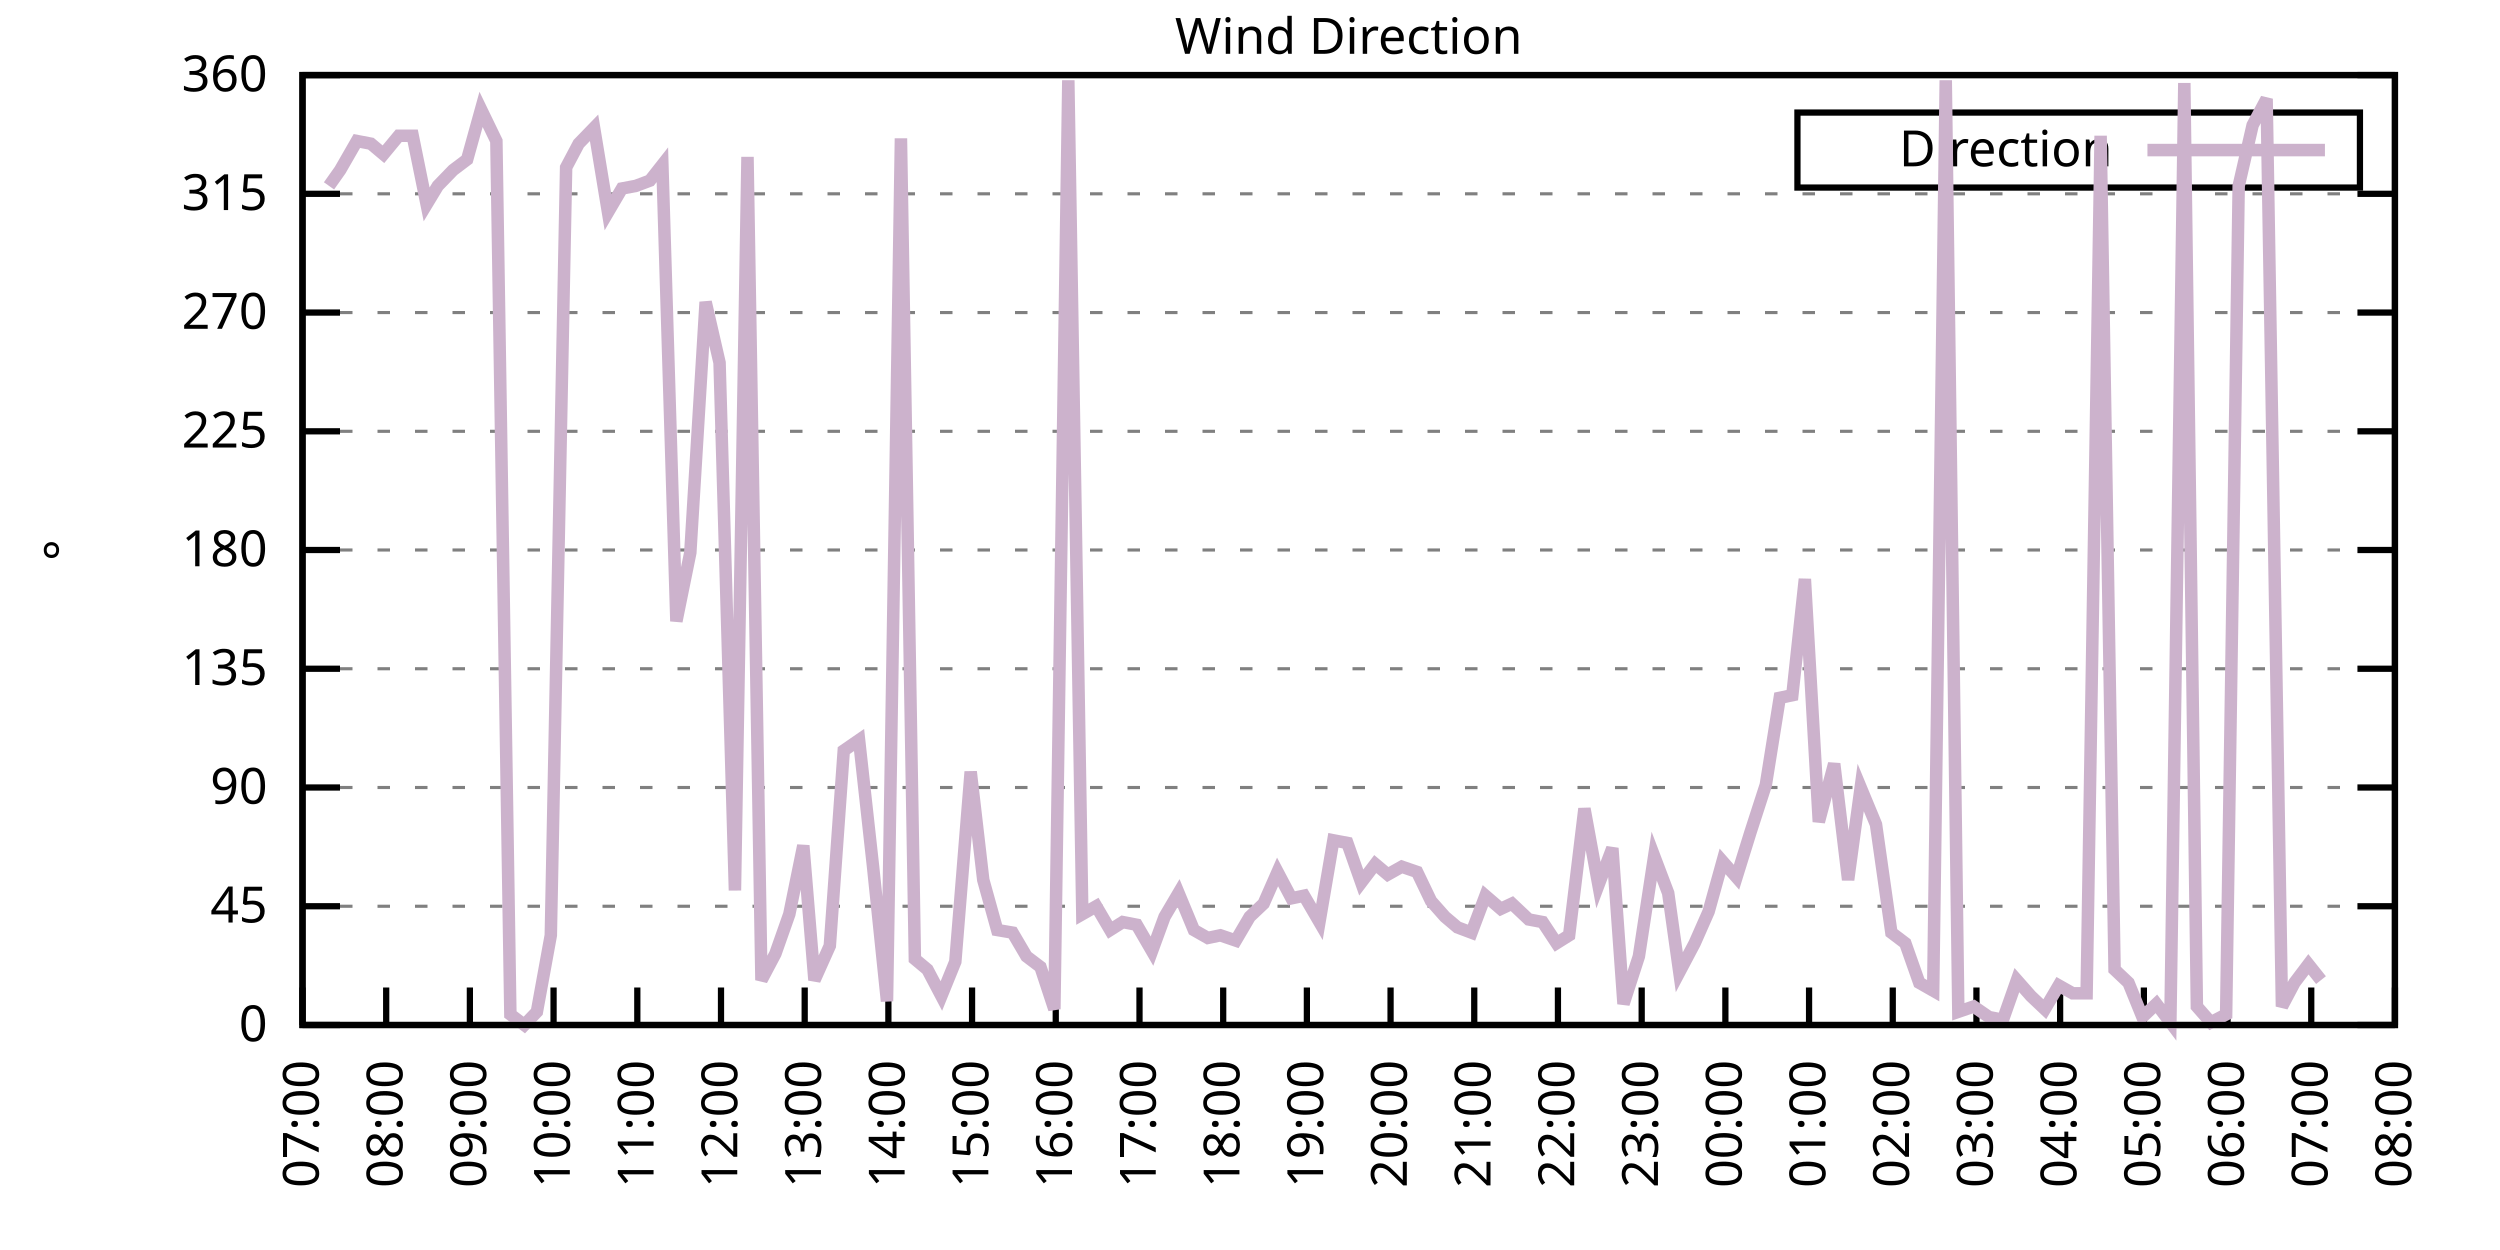
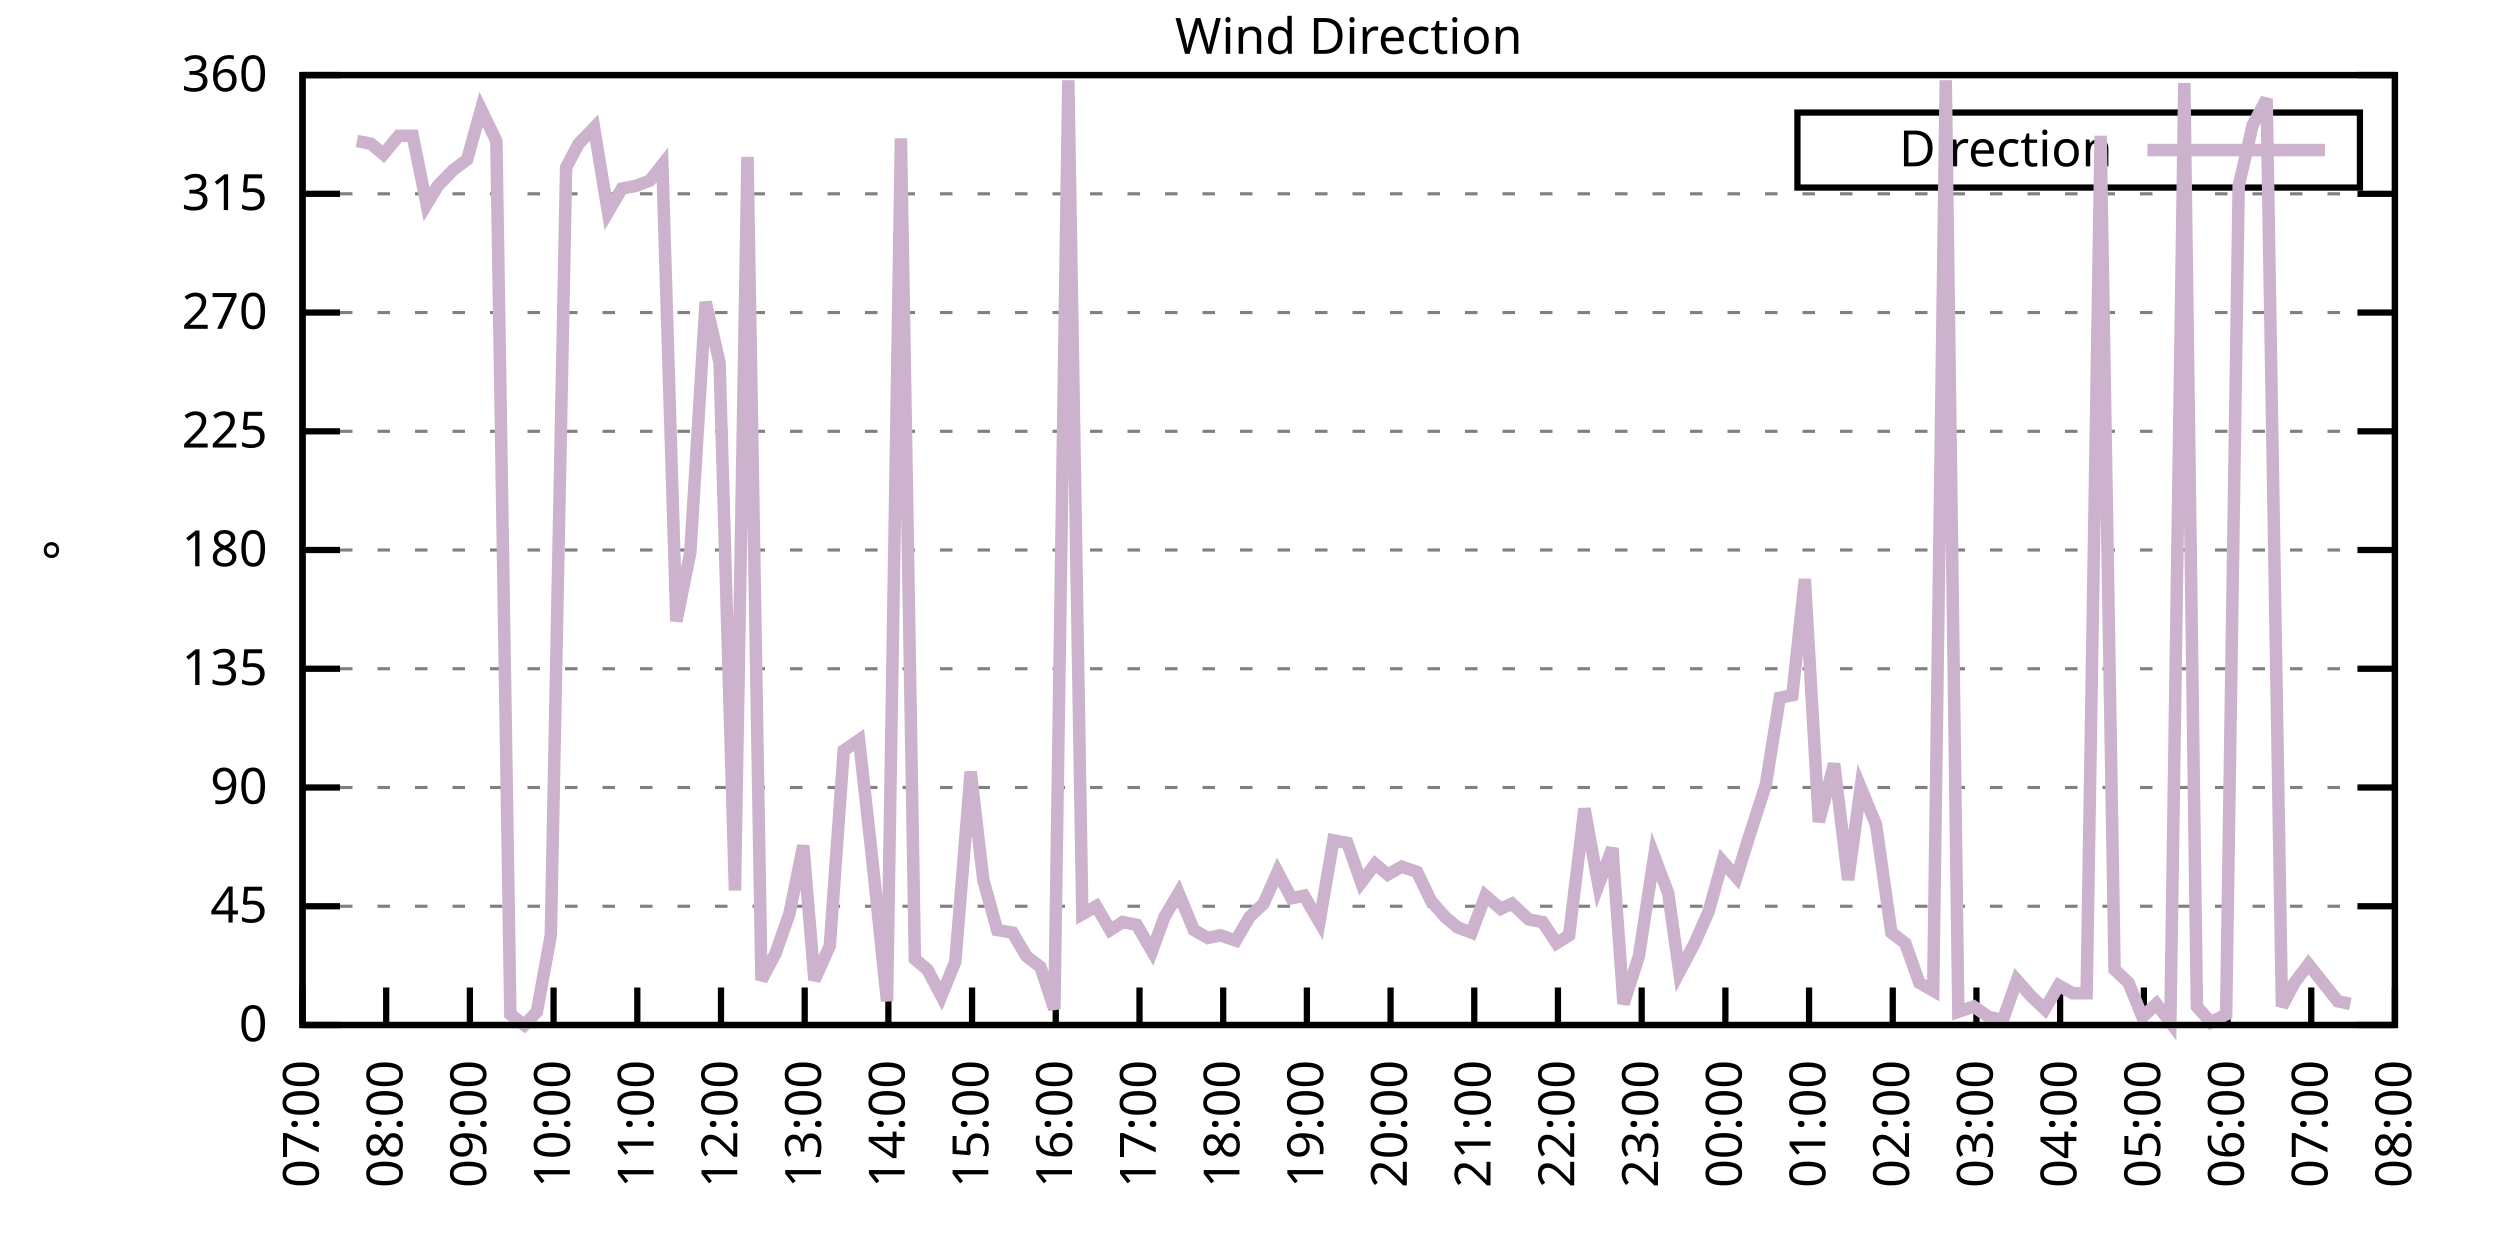
<svg xmlns="http://www.w3.org/2000/svg" xmlns:xlink="http://www.w3.org/1999/xlink" width="400" height="200" viewBox="0 0 400 200">
  <g id="gnuplot_canvas">
    <rect x="0" y="0" width="400" height="200" fill="none" />
    <defs>
      <circle id="gpDot" r="0.5" stroke-width="0.5" stroke="currentColor" />
      <path id="gpPt0" stroke-width="0.333" stroke="currentColor" d="M-1,0 h2 M0,-1 v2" />
      <path id="gpPt1" stroke-width="0.333" stroke="currentColor" d="M-1,-1 L1,1 M1,-1 L-1,1" />
      <path id="gpPt2" stroke-width="0.333" stroke="currentColor" d="M-1,0 L1,0 M0,-1 L0,1 M-1,-1 L1,1 M-1,1 L1,-1" />
      <rect id="gpPt3" stroke-width="0.333" stroke="currentColor" x="-1" y="-1" width="2" height="2" />
      <rect id="gpPt4" stroke-width="0.333" stroke="currentColor" fill="currentColor" x="-1" y="-1" width="2" height="2" />
      <circle id="gpPt5" stroke-width="0.333" stroke="currentColor" cx="0" cy="0" r="1" />
      <use xlink:href="#gpPt5" id="gpPt6" fill="currentColor" stroke="none" />
      <path id="gpPt7" stroke-width="0.333" stroke="currentColor" d="M0,-1.33 L-1.33,0.67 L1.33,0.67 z" />
      <use xlink:href="#gpPt7" id="gpPt8" fill="currentColor" stroke="none" />
      <use xlink:href="#gpPt7" id="gpPt9" stroke="currentColor" transform="rotate(180)" />
      <use xlink:href="#gpPt9" id="gpPt10" fill="currentColor" stroke="none" />
      <use xlink:href="#gpPt3" id="gpPt11" stroke="currentColor" transform="rotate(45)" />
      <use xlink:href="#gpPt11" id="gpPt12" fill="currentColor" stroke="none" />
      <path id="gpPt13" stroke-width="0.333" stroke="currentColor" d="M0,1.330 L1.265,0.411 L0.782,-1.067 L-0.782,-1.076 L-1.265,0.411 z" />
      <use xlink:href="#gpPt13" id="gpPt14" fill="currentColor" stroke="none" />
      <filter id="textbox" filterUnits="objectBoundingBox" x="0" y="0" height="1" width="1">
        <feFlood flood-color="white" flood-opacity="1" result="bgnd" />
        <feComposite in="SourceGraphic" in2="bgnd" operator="atop" />
      </filter>
      <filter id="greybox" filterUnits="objectBoundingBox" x="0" y="0" height="1" width="1">
        <feFlood flood-color="lightgrey" flood-opacity="1" result="grey" />
        <feComposite in="SourceGraphic" in2="grey" operator="atop" />
      </filter>
    </defs>
    <g fill="none" color="white" stroke="currentColor" stroke-width="1.00" stroke-linecap="butt" stroke-linejoin="miter">
</g>
    <g fill="none" color="black" stroke="currentColor" stroke-width="1.00" stroke-linecap="butt" stroke-linejoin="miter">
      <g stroke="none" shape-rendering="crispEdges">
        <polygon fill="rgb(255, 255, 255)" points="48.40,164.00 383.18,164.00 383.18,12.02 48.40,12.02 " />
      </g>
    </g>
    <g fill="none" color="black" stroke="currentColor" stroke-width="1.00" stroke-linecap="butt" stroke-linejoin="miter">
</g>
    <g fill="none" color="black" stroke="black" stroke-width="0.50" stroke-linecap="butt" stroke-linejoin="miter">
</g>
    <g fill="none" color="gray" stroke="currentColor" stroke-width="0.50" stroke-linecap="butt" stroke-linejoin="miter">
      <path stroke="gray" stroke-dasharray="2,4" class="gridline" d="M48.40,164.00 L383.19,164.00  " />
    </g>
    <g fill="none" color="gray" stroke="gray" stroke-width="1.00" stroke-linecap="butt" stroke-linejoin="miter">
</g>
    <g fill="none" color="black" stroke="currentColor" stroke-width="1.00" stroke-linecap="butt" stroke-linejoin="miter">
      <path stroke="black" d="M48.40,164.00 L54.40,164.00 M383.19,164.00 L377.19,164.00  " />
      <g transform="translate(42.80,166.60)" stroke="none" fill="black" font-family="Sans" font-size="8.00" text-anchor="end">
        <text>
          <tspan font-family="Sans"> 0</tspan>
        </text>
      </g>
    </g>
    <g fill="none" color="black" stroke="currentColor" stroke-width="1.00" stroke-linecap="butt" stroke-linejoin="miter">
</g>
    <g fill="none" color="black" stroke="black" stroke-width="0.50" stroke-linecap="butt" stroke-linejoin="miter">
</g>
    <g fill="none" color="gray" stroke="currentColor" stroke-width="0.50" stroke-linecap="butt" stroke-linejoin="miter">
      <path stroke="gray" stroke-dasharray="2,4" class="gridline" d="M48.40,145.00 L383.19,145.00  " />
    </g>
    <g fill="none" color="gray" stroke="gray" stroke-width="1.00" stroke-linecap="butt" stroke-linejoin="miter">
</g>
    <g fill="none" color="black" stroke="currentColor" stroke-width="1.00" stroke-linecap="butt" stroke-linejoin="miter">
      <path stroke="black" d="M48.40,145.00 L54.40,145.00 M383.19,145.00 L377.19,145.00  " />
      <g transform="translate(42.80,147.60)" stroke="none" fill="black" font-family="Sans" font-size="8.00" text-anchor="end">
        <text>
          <tspan font-family="Sans"> 45</tspan>
        </text>
      </g>
    </g>
    <g fill="none" color="black" stroke="currentColor" stroke-width="1.00" stroke-linecap="butt" stroke-linejoin="miter">
</g>
    <g fill="none" color="black" stroke="black" stroke-width="0.50" stroke-linecap="butt" stroke-linejoin="miter">
</g>
    <g fill="none" color="gray" stroke="currentColor" stroke-width="0.50" stroke-linecap="butt" stroke-linejoin="miter">
      <path stroke="gray" stroke-dasharray="2,4" class="gridline" d="M48.40,126.00 L383.19,126.00  " />
    </g>
    <g fill="none" color="gray" stroke="gray" stroke-width="1.00" stroke-linecap="butt" stroke-linejoin="miter">
</g>
    <g fill="none" color="black" stroke="currentColor" stroke-width="1.00" stroke-linecap="butt" stroke-linejoin="miter">
      <path stroke="black" d="M48.40,126.00 L54.40,126.00 M383.19,126.00 L377.19,126.00  " />
      <g transform="translate(42.80,128.60)" stroke="none" fill="black" font-family="Sans" font-size="8.00" text-anchor="end">
        <text>
          <tspan font-family="Sans"> 90</tspan>
        </text>
      </g>
    </g>
    <g fill="none" color="black" stroke="currentColor" stroke-width="1.00" stroke-linecap="butt" stroke-linejoin="miter">
</g>
    <g fill="none" color="black" stroke="black" stroke-width="0.50" stroke-linecap="butt" stroke-linejoin="miter">
</g>
    <g fill="none" color="gray" stroke="currentColor" stroke-width="0.50" stroke-linecap="butt" stroke-linejoin="miter">
      <path stroke="gray" stroke-dasharray="2,4" class="gridline" d="M48.40,107.00 L383.19,107.00  " />
    </g>
    <g fill="none" color="gray" stroke="gray" stroke-width="1.00" stroke-linecap="butt" stroke-linejoin="miter">
</g>
    <g fill="none" color="black" stroke="currentColor" stroke-width="1.00" stroke-linecap="butt" stroke-linejoin="miter">
      <path stroke="black" d="M48.40,107.00 L54.40,107.00 M383.19,107.00 L377.19,107.00  " />
      <g transform="translate(42.80,109.60)" stroke="none" fill="black" font-family="Sans" font-size="8.00" text-anchor="end">
        <text>
          <tspan font-family="Sans"> 135</tspan>
        </text>
      </g>
    </g>
    <g fill="none" color="black" stroke="currentColor" stroke-width="1.00" stroke-linecap="butt" stroke-linejoin="miter">
</g>
    <g fill="none" color="black" stroke="black" stroke-width="0.50" stroke-linecap="butt" stroke-linejoin="miter">
</g>
    <g fill="none" color="gray" stroke="currentColor" stroke-width="0.50" stroke-linecap="butt" stroke-linejoin="miter">
      <path stroke="gray" stroke-dasharray="2,4" class="gridline" d="M48.40,88.00 L383.19,88.00  " />
    </g>
    <g fill="none" color="gray" stroke="gray" stroke-width="1.00" stroke-linecap="butt" stroke-linejoin="miter">
</g>
    <g fill="none" color="black" stroke="currentColor" stroke-width="1.00" stroke-linecap="butt" stroke-linejoin="miter">
      <path stroke="black" d="M48.40,88.00 L54.40,88.00 M383.19,88.00 L377.19,88.00  " />
      <g transform="translate(42.80,90.60)" stroke="none" fill="black" font-family="Sans" font-size="8.00" text-anchor="end">
        <text>
          <tspan font-family="Sans"> 180</tspan>
        </text>
      </g>
    </g>
    <g fill="none" color="black" stroke="currentColor" stroke-width="1.00" stroke-linecap="butt" stroke-linejoin="miter">
</g>
    <g fill="none" color="black" stroke="black" stroke-width="0.50" stroke-linecap="butt" stroke-linejoin="miter">
</g>
    <g fill="none" color="gray" stroke="currentColor" stroke-width="0.50" stroke-linecap="butt" stroke-linejoin="miter">
      <path stroke="gray" stroke-dasharray="2,4" class="gridline" d="M48.40,69.01 L383.19,69.01  " />
    </g>
    <g fill="none" color="gray" stroke="gray" stroke-width="1.00" stroke-linecap="butt" stroke-linejoin="miter">
</g>
    <g fill="none" color="black" stroke="currentColor" stroke-width="1.00" stroke-linecap="butt" stroke-linejoin="miter">
      <path stroke="black" d="M48.40,69.01 L54.40,69.01 M383.19,69.01 L377.19,69.01  " />
      <g transform="translate(42.80,71.61)" stroke="none" fill="black" font-family="Sans" font-size="8.00" text-anchor="end">
        <text>
          <tspan font-family="Sans"> 225</tspan>
        </text>
      </g>
    </g>
    <g fill="none" color="black" stroke="currentColor" stroke-width="1.00" stroke-linecap="butt" stroke-linejoin="miter">
</g>
    <g fill="none" color="black" stroke="black" stroke-width="0.50" stroke-linecap="butt" stroke-linejoin="miter">
</g>
    <g fill="none" color="gray" stroke="currentColor" stroke-width="0.50" stroke-linecap="butt" stroke-linejoin="miter">
      <path stroke="gray" stroke-dasharray="2,4" class="gridline" d="M48.40,50.01 L383.19,50.01  " />
    </g>
    <g fill="none" color="gray" stroke="gray" stroke-width="1.00" stroke-linecap="butt" stroke-linejoin="miter">
</g>
    <g fill="none" color="black" stroke="currentColor" stroke-width="1.00" stroke-linecap="butt" stroke-linejoin="miter">
      <path stroke="black" d="M48.40,50.01 L54.40,50.01 M383.19,50.01 L377.19,50.01  " />
      <g transform="translate(42.80,52.61)" stroke="none" fill="black" font-family="Sans" font-size="8.00" text-anchor="end">
        <text>
          <tspan font-family="Sans"> 270</tspan>
        </text>
      </g>
    </g>
    <g fill="none" color="black" stroke="currentColor" stroke-width="1.00" stroke-linecap="butt" stroke-linejoin="miter">
</g>
    <g fill="none" color="black" stroke="black" stroke-width="0.50" stroke-linecap="butt" stroke-linejoin="miter">
</g>
    <g fill="none" color="gray" stroke="currentColor" stroke-width="0.50" stroke-linecap="butt" stroke-linejoin="miter">
      <path stroke="gray" stroke-dasharray="2,4" class="gridline" d="M48.40,31.01 L383.19,31.01  " />
    </g>
    <g fill="none" color="gray" stroke="gray" stroke-width="1.00" stroke-linecap="butt" stroke-linejoin="miter">
</g>
    <g fill="none" color="black" stroke="currentColor" stroke-width="1.00" stroke-linecap="butt" stroke-linejoin="miter">
      <path stroke="black" d="M48.40,31.01 L54.40,31.01 M383.19,31.01 L377.19,31.01  " />
      <g transform="translate(42.80,33.61)" stroke="none" fill="black" font-family="Sans" font-size="8.00" text-anchor="end">
        <text>
          <tspan font-family="Sans"> 315</tspan>
        </text>
      </g>
    </g>
    <g fill="none" color="black" stroke="currentColor" stroke-width="1.00" stroke-linecap="butt" stroke-linejoin="miter">
</g>
    <g fill="none" color="black" stroke="black" stroke-width="0.50" stroke-linecap="butt" stroke-linejoin="miter">
</g>
    <g fill="none" color="gray" stroke="currentColor" stroke-width="0.50" stroke-linecap="butt" stroke-linejoin="miter">
      <path stroke="gray" stroke-dasharray="2,4" class="gridline" d="M48.40,12.01 L383.19,12.01  " />
    </g>
    <g fill="none" color="gray" stroke="gray" stroke-width="1.00" stroke-linecap="butt" stroke-linejoin="miter">
</g>
    <g fill="none" color="black" stroke="currentColor" stroke-width="1.00" stroke-linecap="butt" stroke-linejoin="miter">
      <path stroke="black" d="M48.40,12.01 L54.40,12.01 M383.19,12.01 L377.19,12.01  " />
      <g transform="translate(42.80,14.61)" stroke="none" fill="black" font-family="Sans" font-size="8.00" text-anchor="end">
        <text>
          <tspan font-family="Sans"> 360</tspan>
        </text>
      </g>
    </g>
    <g fill="none" color="black" stroke="currentColor" stroke-width="1.00" stroke-linecap="butt" stroke-linejoin="miter">
      <path stroke="black" d="M48.40,164.00 L48.40,158.00  " />
      <g transform="translate(51.00,169.60) rotate(270.00)" stroke="none" fill="black" font-family="Sans" font-size="8.00" text-anchor="end">
        <text>
          <tspan font-family="Sans">07:00</tspan>
        </text>
      </g>
    </g>
    <g fill="none" color="black" stroke="currentColor" stroke-width="1.00" stroke-linecap="butt" stroke-linejoin="miter">
      <path stroke="black" d="M61.79,164.00 L61.79,158.00  " />
      <g transform="translate(64.39,169.60) rotate(270.00)" stroke="none" fill="black" font-family="Sans" font-size="8.00" text-anchor="end">
        <text>
          <tspan font-family="Sans">08:00</tspan>
        </text>
      </g>
    </g>
    <g fill="none" color="black" stroke="currentColor" stroke-width="1.00" stroke-linecap="butt" stroke-linejoin="miter">
      <path stroke="black" d="M75.18,164.00 L75.18,158.00  " />
      <g transform="translate(77.78,169.60) rotate(270.00)" stroke="none" fill="black" font-family="Sans" font-size="8.00" text-anchor="end">
        <text>
          <tspan font-family="Sans">09:00</tspan>
        </text>
      </g>
    </g>
    <g fill="none" color="black" stroke="currentColor" stroke-width="1.00" stroke-linecap="butt" stroke-linejoin="miter">
      <path stroke="black" d="M88.57,164.00 L88.57,158.00  " />
      <g transform="translate(91.17,169.60) rotate(270.00)" stroke="none" fill="black" font-family="Sans" font-size="8.00" text-anchor="end">
        <text>
          <tspan font-family="Sans">10:00</tspan>
        </text>
      </g>
    </g>
    <g fill="none" color="black" stroke="currentColor" stroke-width="1.00" stroke-linecap="butt" stroke-linejoin="miter">
      <path stroke="black" d="M101.97,164.00 L101.97,158.00  " />
      <g transform="translate(104.57,169.60) rotate(270.00)" stroke="none" fill="black" font-family="Sans" font-size="8.00" text-anchor="end">
        <text>
          <tspan font-family="Sans">11:00</tspan>
        </text>
      </g>
    </g>
    <g fill="none" color="black" stroke="currentColor" stroke-width="1.00" stroke-linecap="butt" stroke-linejoin="miter">
      <path stroke="black" d="M115.36,164.00 L115.36,158.00  " />
      <g transform="translate(117.96,169.60) rotate(270.00)" stroke="none" fill="black" font-family="Sans" font-size="8.00" text-anchor="end">
        <text>
          <tspan font-family="Sans">12:00</tspan>
        </text>
      </g>
    </g>
    <g fill="none" color="black" stroke="currentColor" stroke-width="1.00" stroke-linecap="butt" stroke-linejoin="miter">
      <path stroke="black" d="M128.75,164.00 L128.75,158.00  " />
      <g transform="translate(131.35,169.60) rotate(270.00)" stroke="none" fill="black" font-family="Sans" font-size="8.00" text-anchor="end">
        <text>
          <tspan font-family="Sans">13:00</tspan>
        </text>
      </g>
    </g>
    <g fill="none" color="black" stroke="currentColor" stroke-width="1.00" stroke-linecap="butt" stroke-linejoin="miter">
      <path stroke="black" d="M142.14,164.00 L142.14,158.00  " />
      <g transform="translate(144.74,169.60) rotate(270.00)" stroke="none" fill="black" font-family="Sans" font-size="8.00" text-anchor="end">
        <text>
          <tspan font-family="Sans">14:00</tspan>
        </text>
      </g>
    </g>
    <g fill="none" color="black" stroke="currentColor" stroke-width="1.00" stroke-linecap="butt" stroke-linejoin="miter">
      <path stroke="black" d="M155.53,164.00 L155.53,158.00  " />
      <g transform="translate(158.13,169.60) rotate(270.00)" stroke="none" fill="black" font-family="Sans" font-size="8.00" text-anchor="end">
        <text>
          <tspan font-family="Sans">15:00</tspan>
        </text>
      </g>
    </g>
    <g fill="none" color="black" stroke="currentColor" stroke-width="1.00" stroke-linecap="butt" stroke-linejoin="miter">
      <path stroke="black" d="M168.92,164.00 L168.92,158.00  " />
      <g transform="translate(171.52,169.60) rotate(270.00)" stroke="none" fill="black" font-family="Sans" font-size="8.00" text-anchor="end">
        <text>
          <tspan font-family="Sans">16:00</tspan>
        </text>
      </g>
    </g>
    <g fill="none" color="black" stroke="currentColor" stroke-width="1.00" stroke-linecap="butt" stroke-linejoin="miter">
      <path stroke="black" d="M182.32,164.00 L182.32,158.00  " />
      <g transform="translate(184.92,169.60) rotate(270.00)" stroke="none" fill="black" font-family="Sans" font-size="8.00" text-anchor="end">
        <text>
          <tspan font-family="Sans">17:00</tspan>
        </text>
      </g>
    </g>
    <g fill="none" color="black" stroke="currentColor" stroke-width="1.00" stroke-linecap="butt" stroke-linejoin="miter">
      <path stroke="black" d="M195.71,164.00 L195.71,158.00  " />
      <g transform="translate(198.31,169.60) rotate(270.00)" stroke="none" fill="black" font-family="Sans" font-size="8.00" text-anchor="end">
        <text>
          <tspan font-family="Sans">18:00</tspan>
        </text>
      </g>
    </g>
    <g fill="none" color="black" stroke="currentColor" stroke-width="1.00" stroke-linecap="butt" stroke-linejoin="miter">
      <path stroke="black" d="M209.10,164.00 L209.10,158.00  " />
      <g transform="translate(211.70,169.60) rotate(270.00)" stroke="none" fill="black" font-family="Sans" font-size="8.00" text-anchor="end">
        <text>
          <tspan font-family="Sans">19:00</tspan>
        </text>
      </g>
    </g>
    <g fill="none" color="black" stroke="currentColor" stroke-width="1.00" stroke-linecap="butt" stroke-linejoin="miter">
      <path stroke="black" d="M222.49,164.00 L222.49,158.00  " />
      <g transform="translate(225.09,169.60) rotate(270.00)" stroke="none" fill="black" font-family="Sans" font-size="8.00" text-anchor="end">
        <text>
          <tspan font-family="Sans">20:00</tspan>
        </text>
      </g>
    </g>
    <g fill="none" color="black" stroke="currentColor" stroke-width="1.00" stroke-linecap="butt" stroke-linejoin="miter">
      <path stroke="black" d="M235.88,164.00 L235.88,158.00  " />
      <g transform="translate(238.48,169.60) rotate(270.00)" stroke="none" fill="black" font-family="Sans" font-size="8.00" text-anchor="end">
        <text>
          <tspan font-family="Sans">21:00</tspan>
        </text>
      </g>
    </g>
    <g fill="none" color="black" stroke="currentColor" stroke-width="1.00" stroke-linecap="butt" stroke-linejoin="miter">
      <path stroke="black" d="M249.27,164.00 L249.27,158.00  " />
      <g transform="translate(251.87,169.60) rotate(270.00)" stroke="none" fill="black" font-family="Sans" font-size="8.00" text-anchor="end">
        <text>
          <tspan font-family="Sans">22:00</tspan>
        </text>
      </g>
    </g>
    <g fill="none" color="black" stroke="currentColor" stroke-width="1.00" stroke-linecap="butt" stroke-linejoin="miter">
      <path stroke="black" d="M262.67,164.00 L262.67,158.00  " />
      <g transform="translate(265.27,169.60) rotate(270.00)" stroke="none" fill="black" font-family="Sans" font-size="8.00" text-anchor="end">
        <text>
          <tspan font-family="Sans">23:00</tspan>
        </text>
      </g>
    </g>
    <g fill="none" color="black" stroke="currentColor" stroke-width="1.00" stroke-linecap="butt" stroke-linejoin="miter">
      <path stroke="black" d="M276.06,164.00 L276.06,158.00  " />
      <g transform="translate(278.66,169.60) rotate(270.00)" stroke="none" fill="black" font-family="Sans" font-size="8.00" text-anchor="end">
        <text>
          <tspan font-family="Sans">00:00</tspan>
        </text>
      </g>
    </g>
    <g fill="none" color="black" stroke="currentColor" stroke-width="1.00" stroke-linecap="butt" stroke-linejoin="miter">
      <path stroke="black" d="M289.45,164.00 L289.45,158.00  " />
      <g transform="translate(292.05,169.60) rotate(270.00)" stroke="none" fill="black" font-family="Sans" font-size="8.00" text-anchor="end">
        <text>
          <tspan font-family="Sans">01:00</tspan>
        </text>
      </g>
    </g>
    <g fill="none" color="black" stroke="currentColor" stroke-width="1.00" stroke-linecap="butt" stroke-linejoin="miter">
      <path stroke="black" d="M302.84,164.00 L302.84,158.00  " />
      <g transform="translate(305.44,169.60) rotate(270.00)" stroke="none" fill="black" font-family="Sans" font-size="8.00" text-anchor="end">
        <text>
          <tspan font-family="Sans">02:00</tspan>
        </text>
      </g>
    </g>
    <g fill="none" color="black" stroke="currentColor" stroke-width="1.00" stroke-linecap="butt" stroke-linejoin="miter">
      <path stroke="black" d="M316.23,164.00 L316.23,158.00  " />
      <g transform="translate(318.83,169.60) rotate(270.00)" stroke="none" fill="black" font-family="Sans" font-size="8.00" text-anchor="end">
        <text>
          <tspan font-family="Sans">03:00</tspan>
        </text>
      </g>
    </g>
    <g fill="none" color="black" stroke="currentColor" stroke-width="1.00" stroke-linecap="butt" stroke-linejoin="miter">
      <path stroke="black" d="M329.62,164.00 L329.62,158.00  " />
      <g transform="translate(332.22,169.60) rotate(270.00)" stroke="none" fill="black" font-family="Sans" font-size="8.00" text-anchor="end">
        <text>
          <tspan font-family="Sans">04:00</tspan>
        </text>
      </g>
    </g>
    <g fill="none" color="black" stroke="currentColor" stroke-width="1.00" stroke-linecap="butt" stroke-linejoin="miter">
      <path stroke="black" d="M343.02,164.00 L343.02,158.00  " />
      <g transform="translate(345.62,169.60) rotate(270.00)" stroke="none" fill="black" font-family="Sans" font-size="8.00" text-anchor="end">
        <text>
          <tspan font-family="Sans">05:00</tspan>
        </text>
      </g>
    </g>
    <g fill="none" color="black" stroke="currentColor" stroke-width="1.00" stroke-linecap="butt" stroke-linejoin="miter">
      <path stroke="black" d="M356.41,164.00 L356.41,158.00  " />
      <g transform="translate(359.01,169.60) rotate(270.00)" stroke="none" fill="black" font-family="Sans" font-size="8.00" text-anchor="end">
        <text>
          <tspan font-family="Sans">06:00</tspan>
        </text>
      </g>
    </g>
    <g fill="none" color="black" stroke="currentColor" stroke-width="1.00" stroke-linecap="butt" stroke-linejoin="miter">
      <path stroke="black" d="M369.80,164.00 L369.80,158.00  " />
      <g transform="translate(372.40,169.60) rotate(270.00)" stroke="none" fill="black" font-family="Sans" font-size="8.00" text-anchor="end">
        <text>
          <tspan font-family="Sans">07:00</tspan>
        </text>
      </g>
    </g>
    <g fill="none" color="black" stroke="currentColor" stroke-width="1.00" stroke-linecap="butt" stroke-linejoin="miter">
      <path stroke="black" d="M383.19,164.00 L383.19,158.00  " />
      <g transform="translate(385.79,169.60) rotate(270.00)" stroke="none" fill="black" font-family="Sans" font-size="8.00" text-anchor="end">
        <text>
          <tspan font-family="Sans">08:00</tspan>
        </text>
      </g>
    </g>
    <g fill="none" color="black" stroke="currentColor" stroke-width="1.00" stroke-linecap="butt" stroke-linejoin="miter">
</g>
    <g fill="none" color="black" stroke="currentColor" stroke-width="1.00" stroke-linecap="butt" stroke-linejoin="miter">
      <path stroke="black" d="M48.40,12.01 L48.40,164.00 L383.19,164.00 L383.19,12.01 L48.40,12.01 Z  " />
    </g>
    <g fill="none" color="black" stroke="currentColor" stroke-width="1.00" stroke-linecap="butt" stroke-linejoin="miter">
</g>
    <g fill="none" color="black" stroke="currentColor" stroke-width="1.00" stroke-linecap="butt" stroke-linejoin="miter">
      <path stroke="black" d="M287.59,30.01 L287.59,18.01 L377.59,18.01 L377.59,30.01 L287.59,30.01 Z  " />
    </g>
    <g id="Wind_direction_plot_1">
      <g fill="none" color="white" stroke="black" stroke-width="2.00" stroke-linecap="butt" stroke-linejoin="miter">
</g>
      <g fill="none" color="black" stroke="currentColor" stroke-width="2.00" stroke-linecap="butt" stroke-linejoin="miter">
        <g transform="translate(337.99,26.61)" stroke="none" fill="black" font-family="Sans" font-size="8.00" text-anchor="end">
          <text>
            <tspan font-family="Sans">Direction</tspan>
          </text>
        </g>
      </g>
      <g fill="none" color="black" stroke="currentColor" stroke-width="2.00" stroke-linecap="butt" stroke-linejoin="miter">
-         <path stroke="rgb(204, 178, 204)" d="M343.59,24.01 L371.99,24.01 M52.64,29.74 L54.43,27.21 L57.10,22.56 L59.34,22.99 L61.35,24.68 L63.80,21.72   L66.03,21.72 L68.26,32.70 L70.05,29.74 L72.50,27.21 L74.74,25.52 L76.97,17.50 L79.42,22.56 L81.66,162.31   L83.89,164.00 L85.90,161.89 L88.13,149.65 L90.58,26.79 L92.59,22.99 L95.05,20.45 L97.28,33.96 L99.51,30.16   L101.74,29.74 L103.98,28.90 L105.98,26.36 L108.22,99.40 L110.45,88.43 L112.90,48.32 L115.13,58.03 L117.59,142.47   L119.60,25.10 L121.83,156.82 L124.06,152.60 L126.29,146.27 L128.53,135.29 L130.31,156.82 L132.77,151.33 L135.00,120.09   L137.45,118.40 L139.69,138.67 L141.92,160.20 L144.15,22.14 L146.38,153.45 L148.39,155.13 L150.62,159.36 L152.85,153.87   L155.31,123.47 L157.32,140.78 L159.55,148.80 L162.01,149.22 L164.24,153.02 L166.47,154.71 L168.70,161.47 L170.93,12.85   L173.17,146.27 L175.40,145.00 L177.63,148.80 L179.64,147.53 L181.87,147.96 L184.32,152.18 L186.33,146.69 L188.57,142.89   L191.02,148.80 L193.25,150.07 L195.26,149.65 L197.72,150.49 L199.95,146.69 L202.18,144.58 L204.41,139.51 L206.64,143.73   L208.65,143.31 L211.11,147.53 L213.34,134.45 L215.57,134.87 L217.80,141.20 L220.04,138.25 L222.04,139.93 L224.28,138.67   L226.73,139.51 L228.96,144.16 L231.20,146.69 L233.20,148.38 L235.44,149.22 L237.67,143.31 L240.12,145.42 L241.91,144.58   L244.59,147.11 L246.82,147.53 L249.05,150.91 L251.06,149.65 L253.51,129.38 L255.75,141.62 L257.98,135.71 L259.76,160.62   L262.22,153.02 L264.67,136.98 L266.91,142.89 L268.69,155.56 L271.15,150.91 L273.38,145.85 L275.61,137.82 L277.84,140.36   L280.07,133.18 L282.53,125.58 L284.76,111.65 L286.77,111.23 L288.78,92.65 L291.01,131.49 L293.47,122.20 L295.70,140.78   L297.71,126.00 L300.16,131.91 L302.62,149.22 L304.85,150.91 L307.08,157.24 L309.31,158.51 L311.32,12.85 L313.33,161.89   L315.79,161.04 L318.24,162.73 L320.47,163.16 L322.70,156.82 L324.94,159.36 L327.17,161.47 L329.40,157.67 L331.63,158.93   L333.86,158.93 L336.10,21.72 L338.33,155.13 L340.56,157.24 L342.79,162.73 L345.02,160.62 L347.26,163.58 L349.49,13.28   L351.50,161.04 L353.73,163.58 L356.18,162.31 L358.19,29.74 L360.42,20.03 L362.66,15.81 L365.11,161.04 L367.12,157.24   L369.35,154.29 L371.36,156.82  " />
+         <path stroke="rgb(204, 178, 204)" d="M343.59,24.01 L371.99,24.01 M57.10,22.56 L59.34,22.99 L61.35,24.68 L63.80,21.72 L66.03,21.72 L68.26,32.70   L70.05,29.74 L72.50,27.21 L74.74,25.52 L76.97,17.50 L79.42,22.56 L81.66,162.31 L83.89,164.00 L85.90,161.89   L88.13,149.65 L90.58,26.79 L92.59,22.99 L95.05,20.45 L97.28,33.96 L99.51,30.16 L101.74,29.74 L103.98,28.90   L105.98,26.36 L108.22,99.40 L110.45,88.43 L112.90,48.32 L115.13,58.03 L117.59,142.47 L119.60,25.10 L121.83,156.82   L124.06,152.60 L126.29,146.27 L128.53,135.29 L130.31,156.82 L132.77,151.33 L135.00,120.09 L137.45,118.40 L139.69,138.67   L141.92,160.20 L144.15,22.14 L146.38,153.45 L148.39,155.13 L150.62,159.36 L152.85,153.87 L155.31,123.47 L157.32,140.78   L159.55,148.80 L162.01,149.22 L164.24,153.02 L166.47,154.71 L168.70,161.47 L170.93,12.85 L173.17,146.27 L175.40,145.00   L177.63,148.80 L179.64,147.53 L181.87,147.96 L184.32,152.18 L186.33,146.69 L188.57,142.89 L191.02,148.80 L193.25,150.07   L195.26,149.65 L197.72,150.49 L199.95,146.69 L202.18,144.58 L204.41,139.51 L206.64,143.73 L208.65,143.31 L211.11,147.53   L213.34,134.45 L215.57,134.87 L217.80,141.20 L220.04,138.25 L222.04,139.93 L224.28,138.67 L226.73,139.51 L228.96,144.16   L231.20,146.69 L233.20,148.38 L235.44,149.22 L237.67,143.31 L240.12,145.42 L241.91,144.58 L244.59,147.11 L246.82,147.53   L249.05,150.91 L251.06,149.65 L253.51,129.38 L255.75,141.62 L257.98,135.71 L259.76,160.62 L262.22,153.02 L264.67,136.98   L266.91,142.89 L268.69,155.56 L271.15,150.91 L273.38,145.85 L275.61,137.82 L277.84,140.36 L280.07,133.18 L282.53,125.58   L284.76,111.65 L286.77,111.23 L288.78,92.65 L291.01,131.49 L293.47,122.20 L295.70,140.78 L297.71,126.00 L300.16,131.91   L302.62,149.22 L304.85,150.91 L307.08,157.24 L309.31,158.51 L311.32,12.85 L313.33,161.89 L315.79,161.04 L318.24,162.73   L320.47,163.16 L322.70,156.82 L324.94,159.36 L327.17,161.47 L329.40,157.67 L331.63,158.93 L333.86,158.93 L336.10,21.72   L338.33,155.13 L340.56,157.24 L342.79,162.73 L345.02,160.62 L347.26,163.58 L349.49,13.28 L351.50,161.04 L353.73,163.58   L356.18,162.31 L358.19,29.74 L360.42,20.03 L362.66,15.81 L365.11,161.04 L367.12,157.24 L369.35,154.29 L371.36,156.82   L374.04,160.20 L376.05,160.62  " />
      </g>
    </g>
    <g fill="none" color="black" stroke="currentColor" stroke-width="2.00" stroke-linecap="butt" stroke-linejoin="miter">
</g>
    <g fill="none" color="black" stroke="black" stroke-width="1.00" stroke-linecap="butt" stroke-linejoin="miter">
</g>
    <g fill="none" color="black" stroke="currentColor" stroke-width="1.00" stroke-linecap="butt" stroke-linejoin="miter">
      <path stroke="black" d="M48.40,12.01 L48.40,164.00 L383.19,164.00 L383.19,12.01 L48.40,12.01 Z  " />
      <g transform="translate(12.80,88.01) rotate(270.00)" stroke="none" fill="black" font-family="Sans" font-size="8.00" text-anchor="middle">
        <text>
          <tspan font-family="Sans">°</tspan>
        </text>
      </g>
    </g>
    <g fill="none" color="black" stroke="currentColor" stroke-width="1.00" stroke-linecap="butt" stroke-linejoin="miter">
</g>
    <g fill="none" color="black" stroke="currentColor" stroke-width="1.00" stroke-linecap="butt" stroke-linejoin="miter">
      <g transform="translate(215.79,8.61)" stroke="none" fill="black" font-family="Sans" font-size="8.00" text-anchor="middle">
        <text>
          <tspan font-family="Sans">Wind Direction</tspan>
        </text>
      </g>
    </g>
    <g fill="none" color="black" stroke="currentColor" stroke-width="1.00" stroke-linecap="butt" stroke-linejoin="miter">
</g>
  </g>
</svg>
